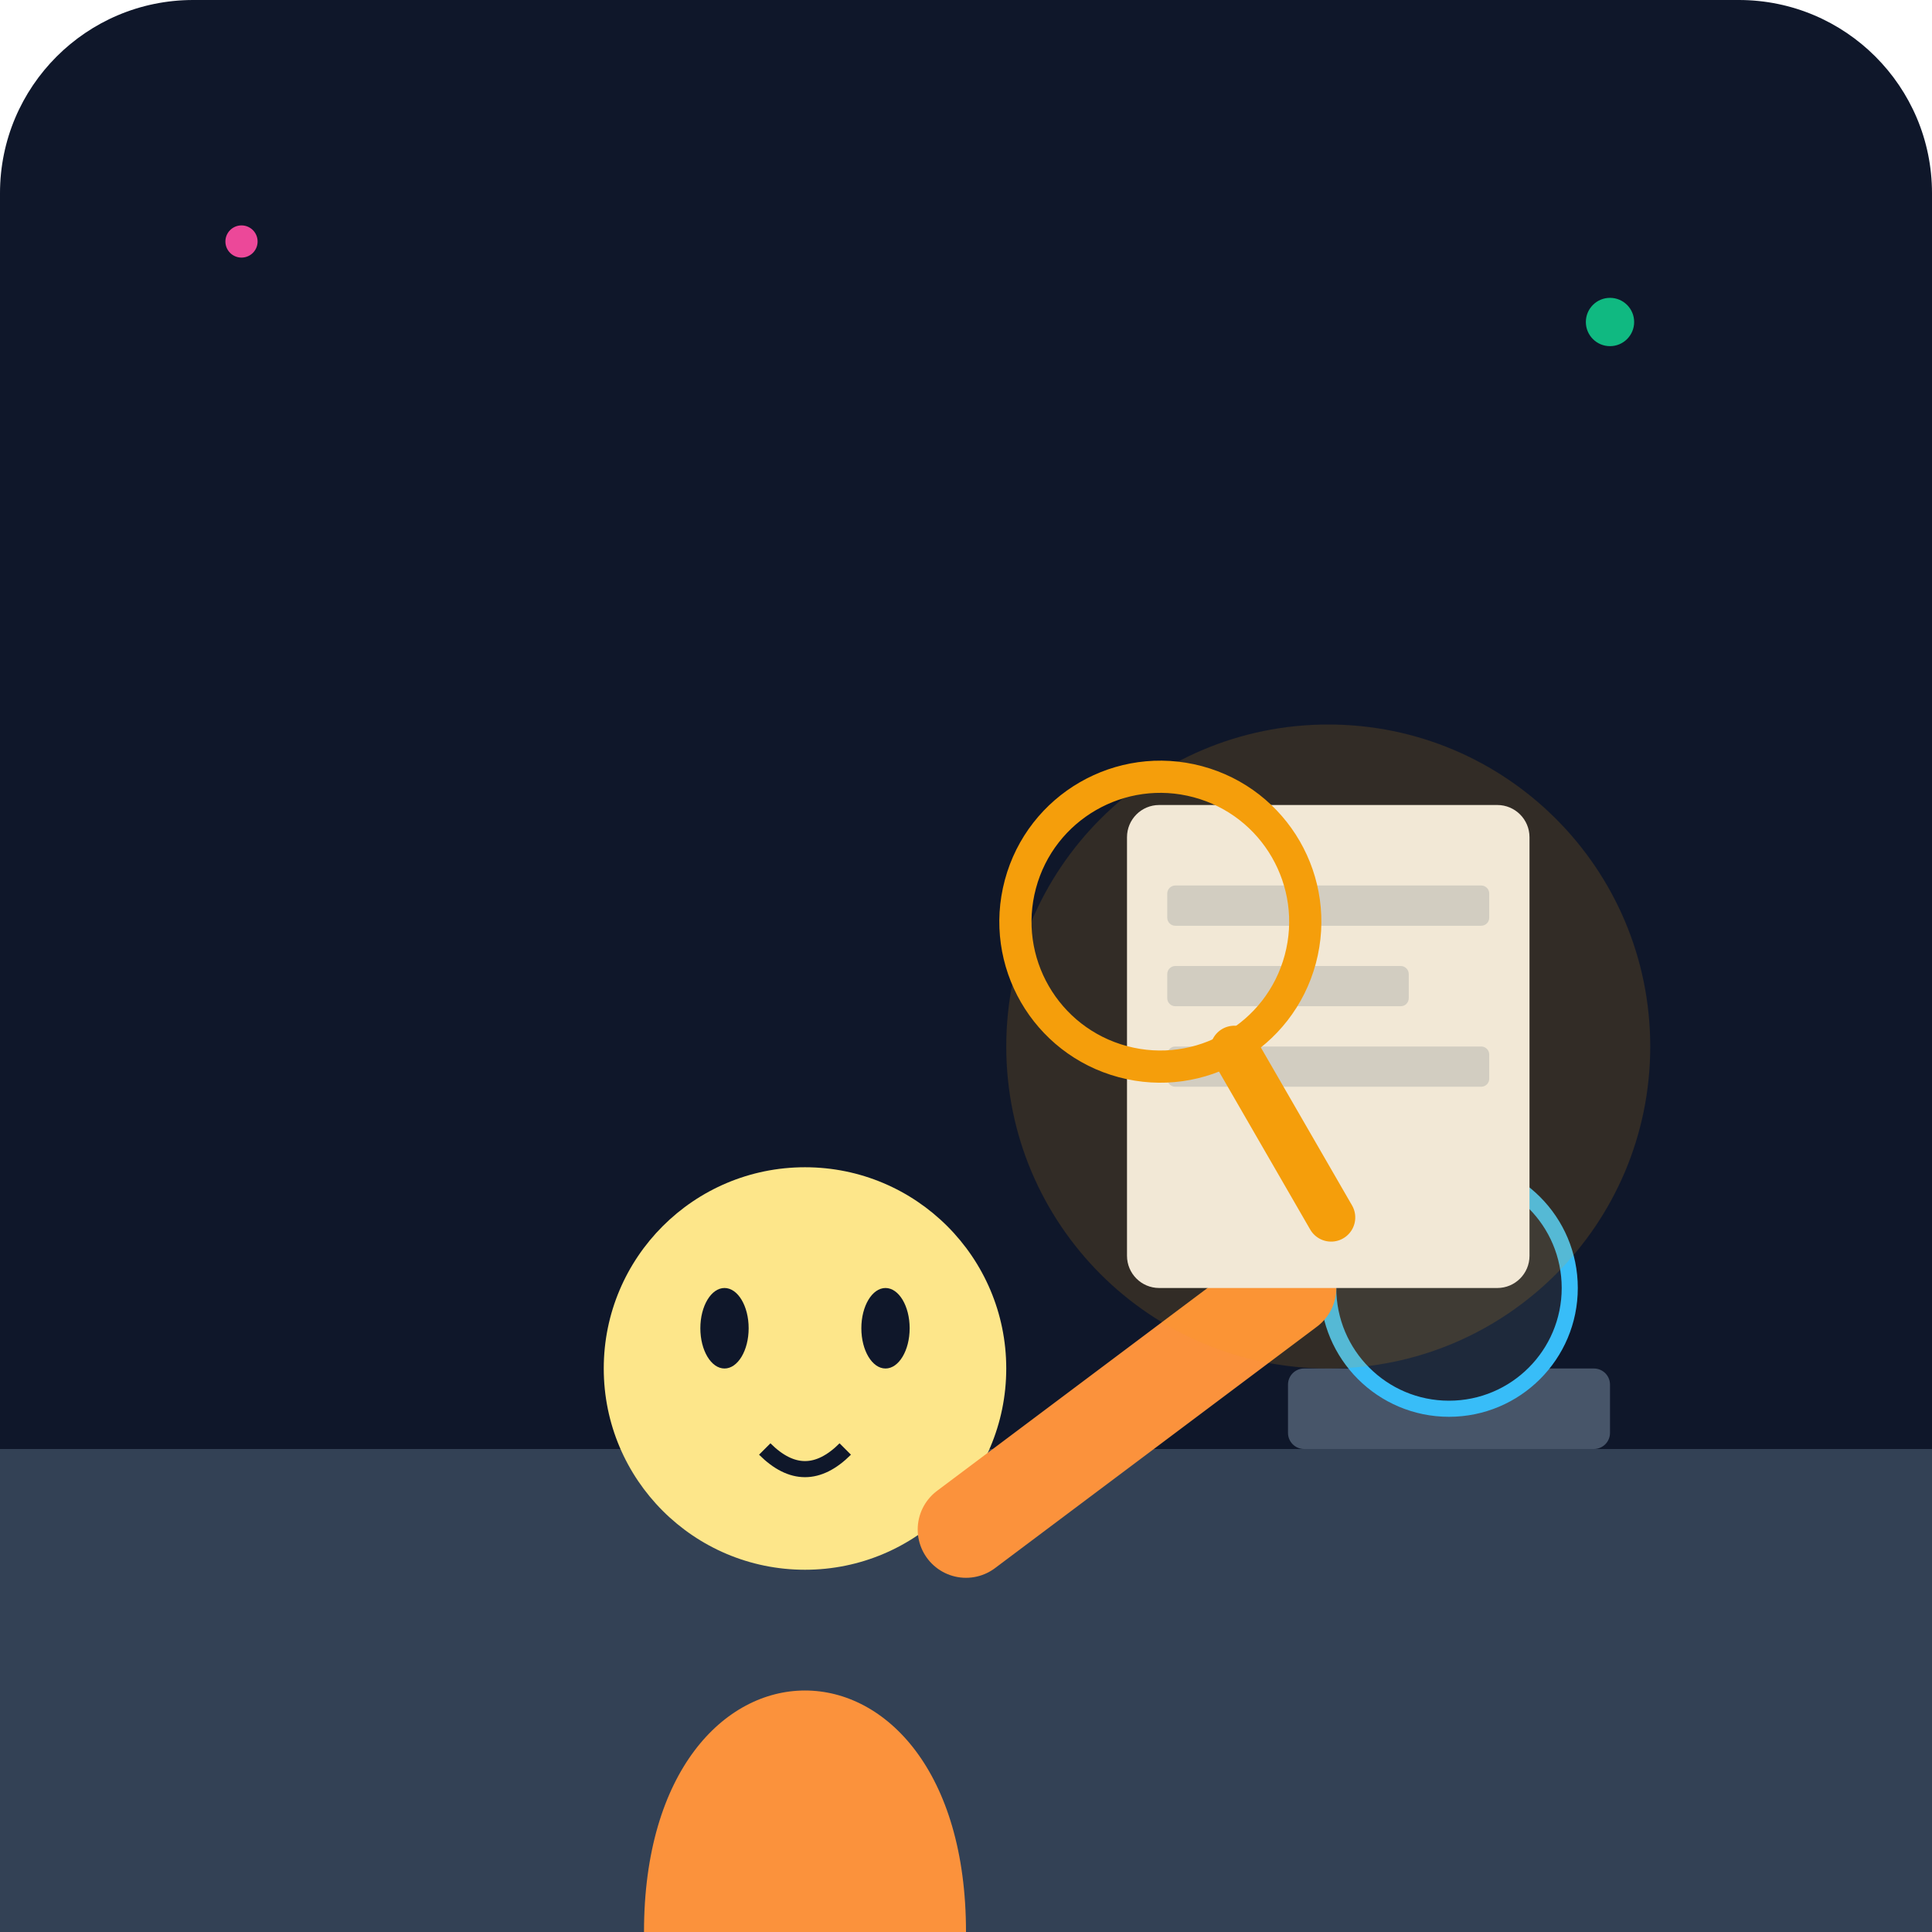
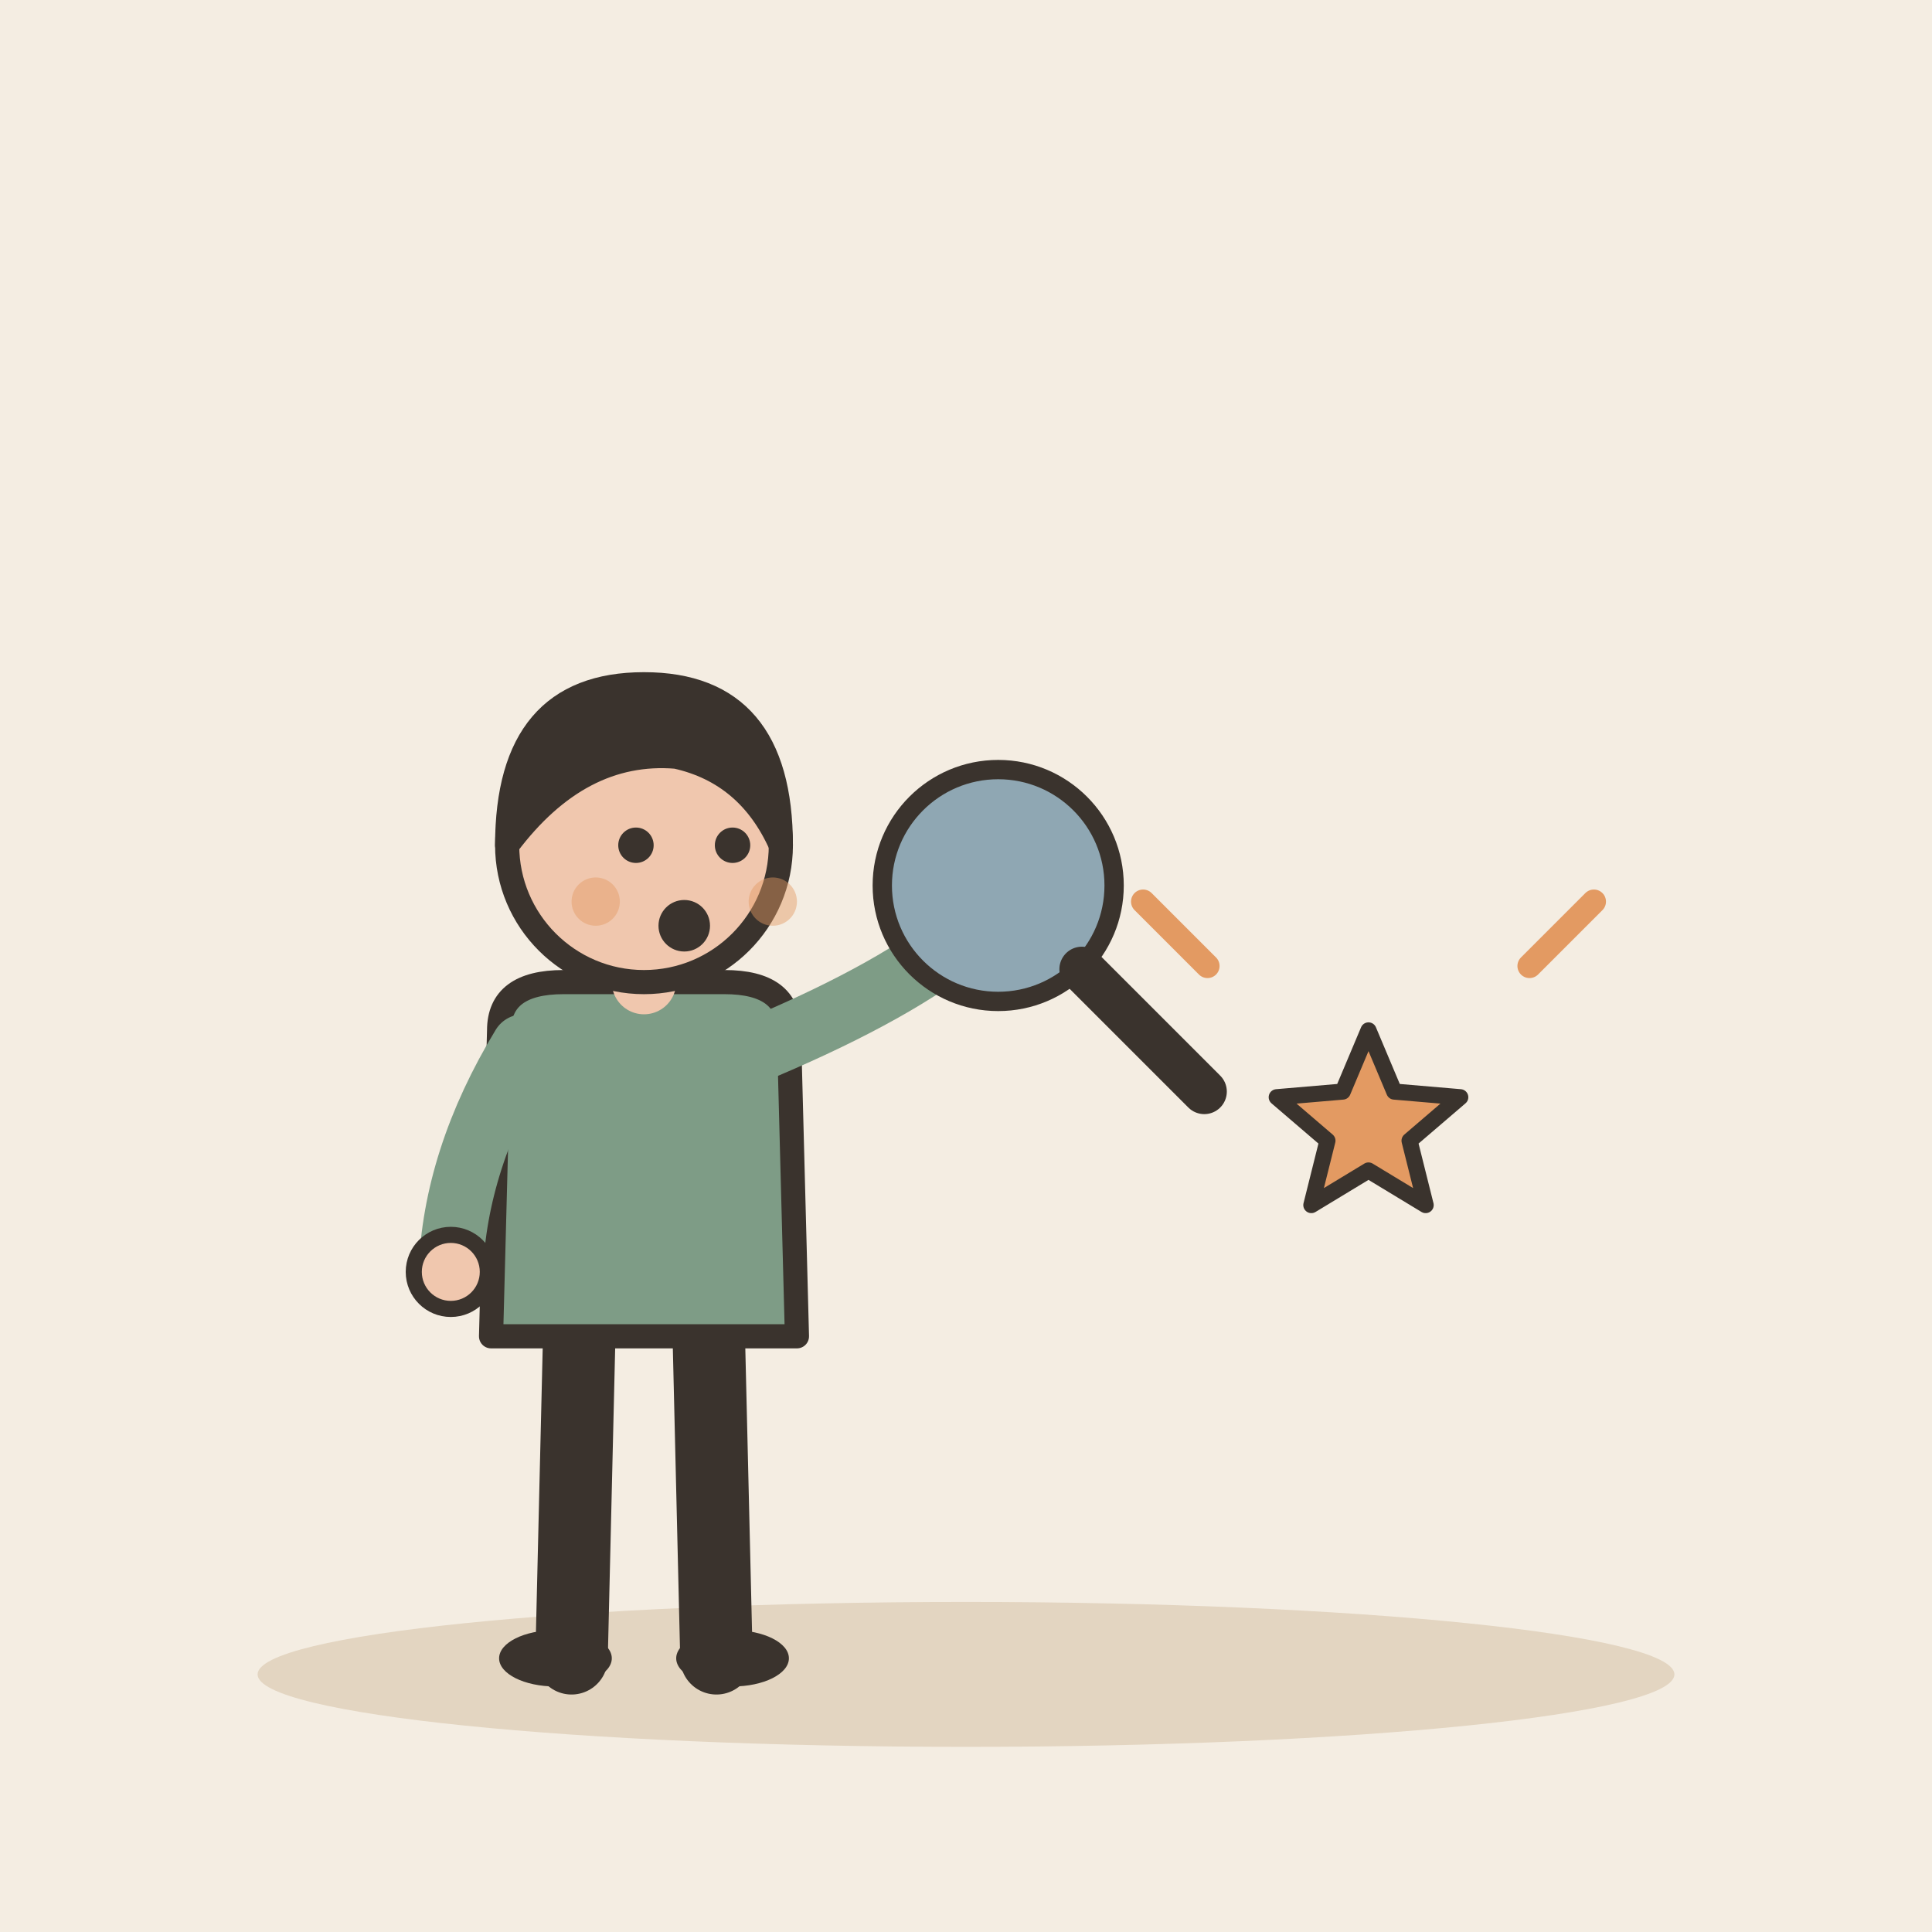
- <svg xmlns="http://www.w3.org/2000/svg" viewBox="0 0 240 240">
-   <defs>
-     <linearGradient id="bgGrad" x1="0" y1="0" x2="0" y2="240">
-       <stop offset="0%" stop-color="#0f172a" />
-       <stop offset="100%" stop-color="#1e293b" />
-     </linearGradient>
-   </defs>
-   <rect width="240" height="240" rx="24" fill="url(#bgGrad)" />
-   <path d="M0 180 L240 180 L240 240 L0 240 Z" fill="#334155" />
-   <rect x="160" y="170" width="40" height="10" rx="2" fill="#475569" />
-   <circle cx="180" cy="160" r="15" fill="#1e293b" stroke="#38bdf8" stroke-width="2" />
-   <g transform="translate(40, 60)">
-     <path d="M40 180 C40 140, 80 140, 80 180 L80 180" fill="#fb923c" />
-     <circle cx="60" cy="110" r="25" fill="#fde68a" />
-     <ellipse cx="50" cy="105" rx="3" ry="5" fill="#0f172a" />
-     <ellipse cx="70" cy="105" rx="3" ry="5" fill="#0f172a" />
-     <path d="M55 120 Q60 125 65 120" stroke="#0f172a" stroke-width="2" fill="none" />
-     <path d="M80 130 L120 100" stroke="#fb923c" stroke-width="12" stroke-linecap="round" />
+ <svg xmlns="http://www.w3.org/2000/svg" viewBox="0 0 240 240" data-style="editorial">
+   <rect width="240" height="240" fill="#F4EDE2" />
+   <ellipse cx="120" cy="208" rx="88" ry="9" fill="#E3D5C1" />
+   <g transform="translate(80 206)">
+     <path d="M-8 -42L-9 0" stroke="#3A332D" stroke-width="9" stroke-linecap="round" fill="none" />
+     <path d="M8 -42L9 0" stroke="#3A332D" stroke-width="9" stroke-linecap="round" fill="none" />
+     <ellipse cx="-11" cy="0" rx="7" ry="3.5" fill="#3A332D" />
+     <ellipse cx="11" cy="0" rx="7" ry="3.5" fill="#3A332D" />
+     <path d="M-18 -78Q-18 -84 -10 -84L10 -84Q18 -84 18 -78L19 -40L-19 -40Z" fill="#7E9C86" stroke="#3A332D" stroke-width="3" stroke-linecap="round" stroke-linejoin="round" />
+     <path d="M-15 -76Q-23.5 -62 -24 -48" fill="none" stroke="#7E9C86" stroke-width="8" stroke-linecap="round" stroke-linejoin="round" />
+     <circle cx="-24" cy="-48" r="4.6" fill="#F0C7AE" stroke="#3A332D" stroke-linecap="round" stroke-linejoin="round" stroke-width="2" />
+     <path d="M15 -76Q31.5 -83 40 -90" fill="none" stroke="#7E9C86" stroke-width="8" stroke-linecap="round" stroke-linejoin="round" />
+     <circle cx="40" cy="-90" r="4.6" fill="#F0C7AE" stroke="#3A332D" stroke-linecap="round" stroke-linejoin="round" stroke-width="2" />
+     <path d="M0 -84L0 -88" stroke="#F0C7AE" stroke-width="8" stroke-linecap="round" fill="none" />
+     <circle cx="0" cy="-101" r="17" fill="#F0C7AE" stroke="#3A332D" stroke-width="3" stroke-linecap="round" stroke-linejoin="round" />
+     <path d="M-17 -101Q-17 -121 0 -121Q17 -121 17 -101Q13 -110 4 -112Q-8 -113 -17 -101Z" fill="#3A332D" stroke="#3A332D" stroke-width="3" stroke-linecap="round" stroke-linejoin="round" />
+     <circle cx="-1" cy="-101" r="2.2" fill="#3A332D" />
+     <circle cx="11" cy="-101" r="2.2" fill="#3A332D" />
+     <circle cx="5" cy="-91" r="3.2" fill="#3A332D" />
+     <circle cx="-6" cy="-94" r="3" fill="#E39A62" opacity="0.45" />
+     <circle cx="16" cy="-94" r="3" fill="#E39A62" opacity="0.45" />
+     <g transform="translate(44 -96) scale(0.8 0.8)">
+       <circle cx="0" cy="0" r="18" fill="#8FA7B3" stroke="#3A332D" stroke-width="3" stroke-linecap="round" stroke-linejoin="round" />
+       <path d="M13 13L32 32" stroke="#3A332D" stroke-width="7" stroke-linecap="round" fill="none" />
+     </g>
  </g>
-   <rect x="140" y="100" width="50" height="60" rx="4" fill="#f1f5f9" />
-   <rect x="145" y="110" width="40" height="5" rx="1" fill="#cbd5e1" />
-   <rect x="145" y="120" width="30" height="5" rx="1" fill="#cbd5e1" />
-   <rect x="145" y="130" width="40" height="5" rx="1" fill="#cbd5e1" />
-   <circle cx="165" cy="130" r="40" fill="#f59e0b" opacity="0.15" />
-   <g transform="translate(130, 90) rotate(15)">
-     <circle cx="20" cy="20" r="18" fill="none" stroke="#f59e0b" stroke-width="4" />
-     <path d="M33 33 L50 50" stroke="#f59e0b" stroke-width="6" stroke-linecap="round" />
-   </g>
-   <circle cx="200" cy="40" r="3" fill="#10b981" />
-   <circle cx="30" cy="30" r="2" fill="#ec4899" />
+   <path d="M170.0 128.0L173.2 135.6L181.4 136.3L175.1 141.7L177.1 149.7L170.0 145.4L162.9 149.7L164.9 141.7L158.6 136.3L166.8 135.6Z" fill="#E39A62" stroke="#3A332D" stroke-width="2" stroke-linecap="round" stroke-linejoin="round" />
+   <path d="M150 120l-8 -8M190 120l8 -8" fill="none" stroke="#E39A62" stroke-width="3" stroke-linecap="round" stroke-linejoin="round" />
</svg>
